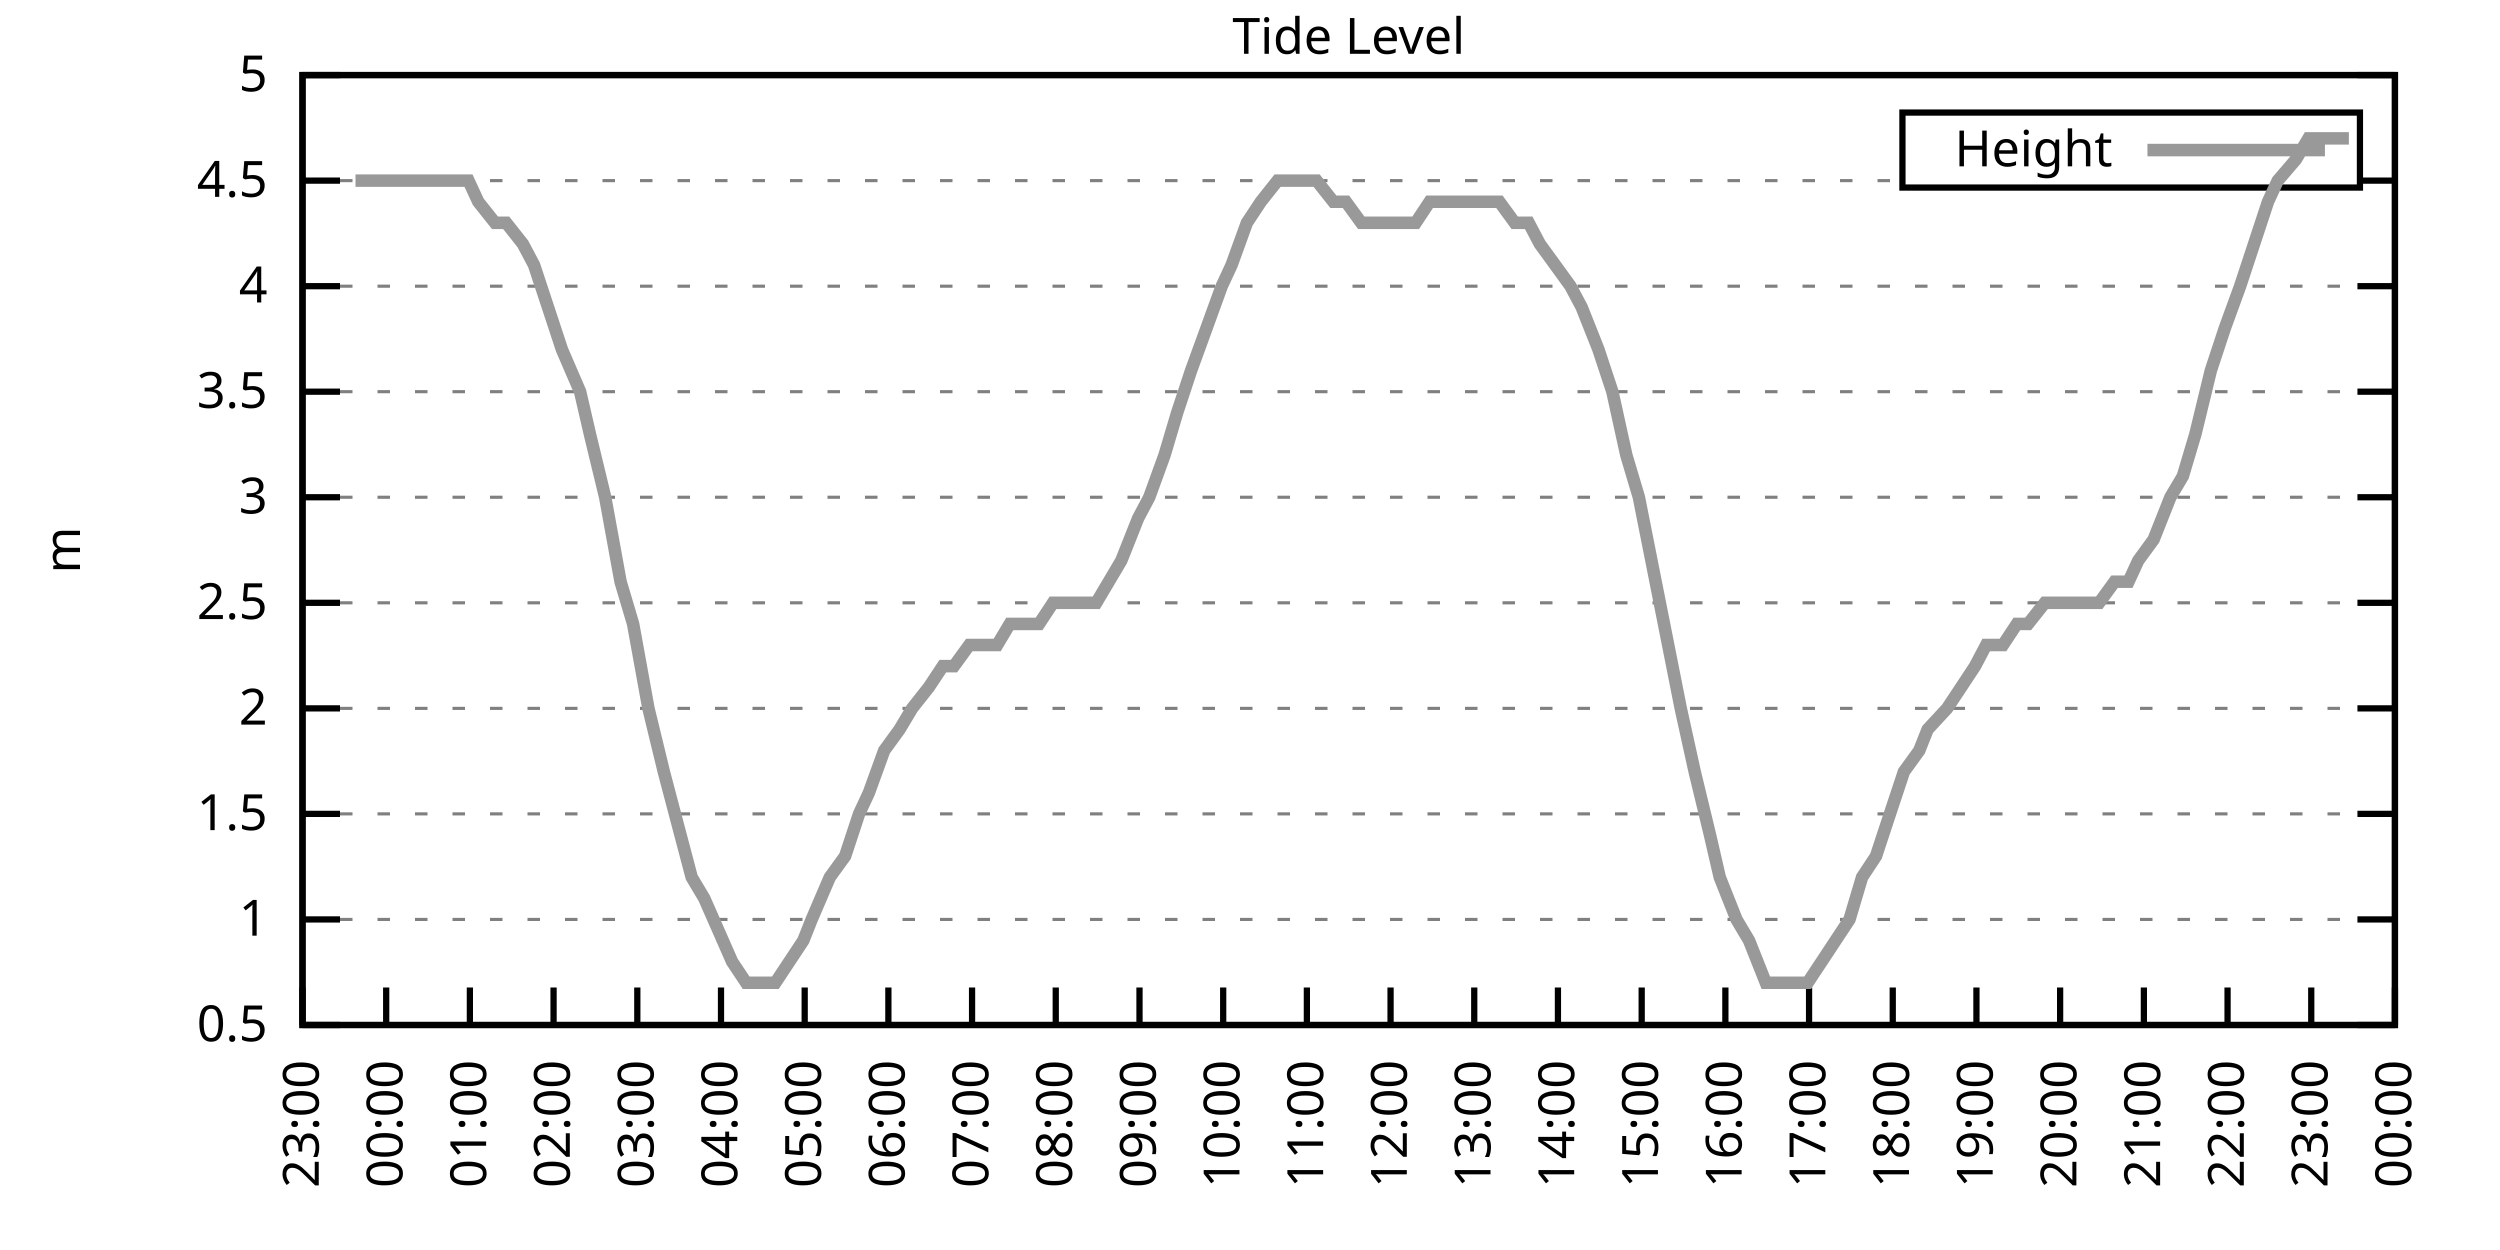
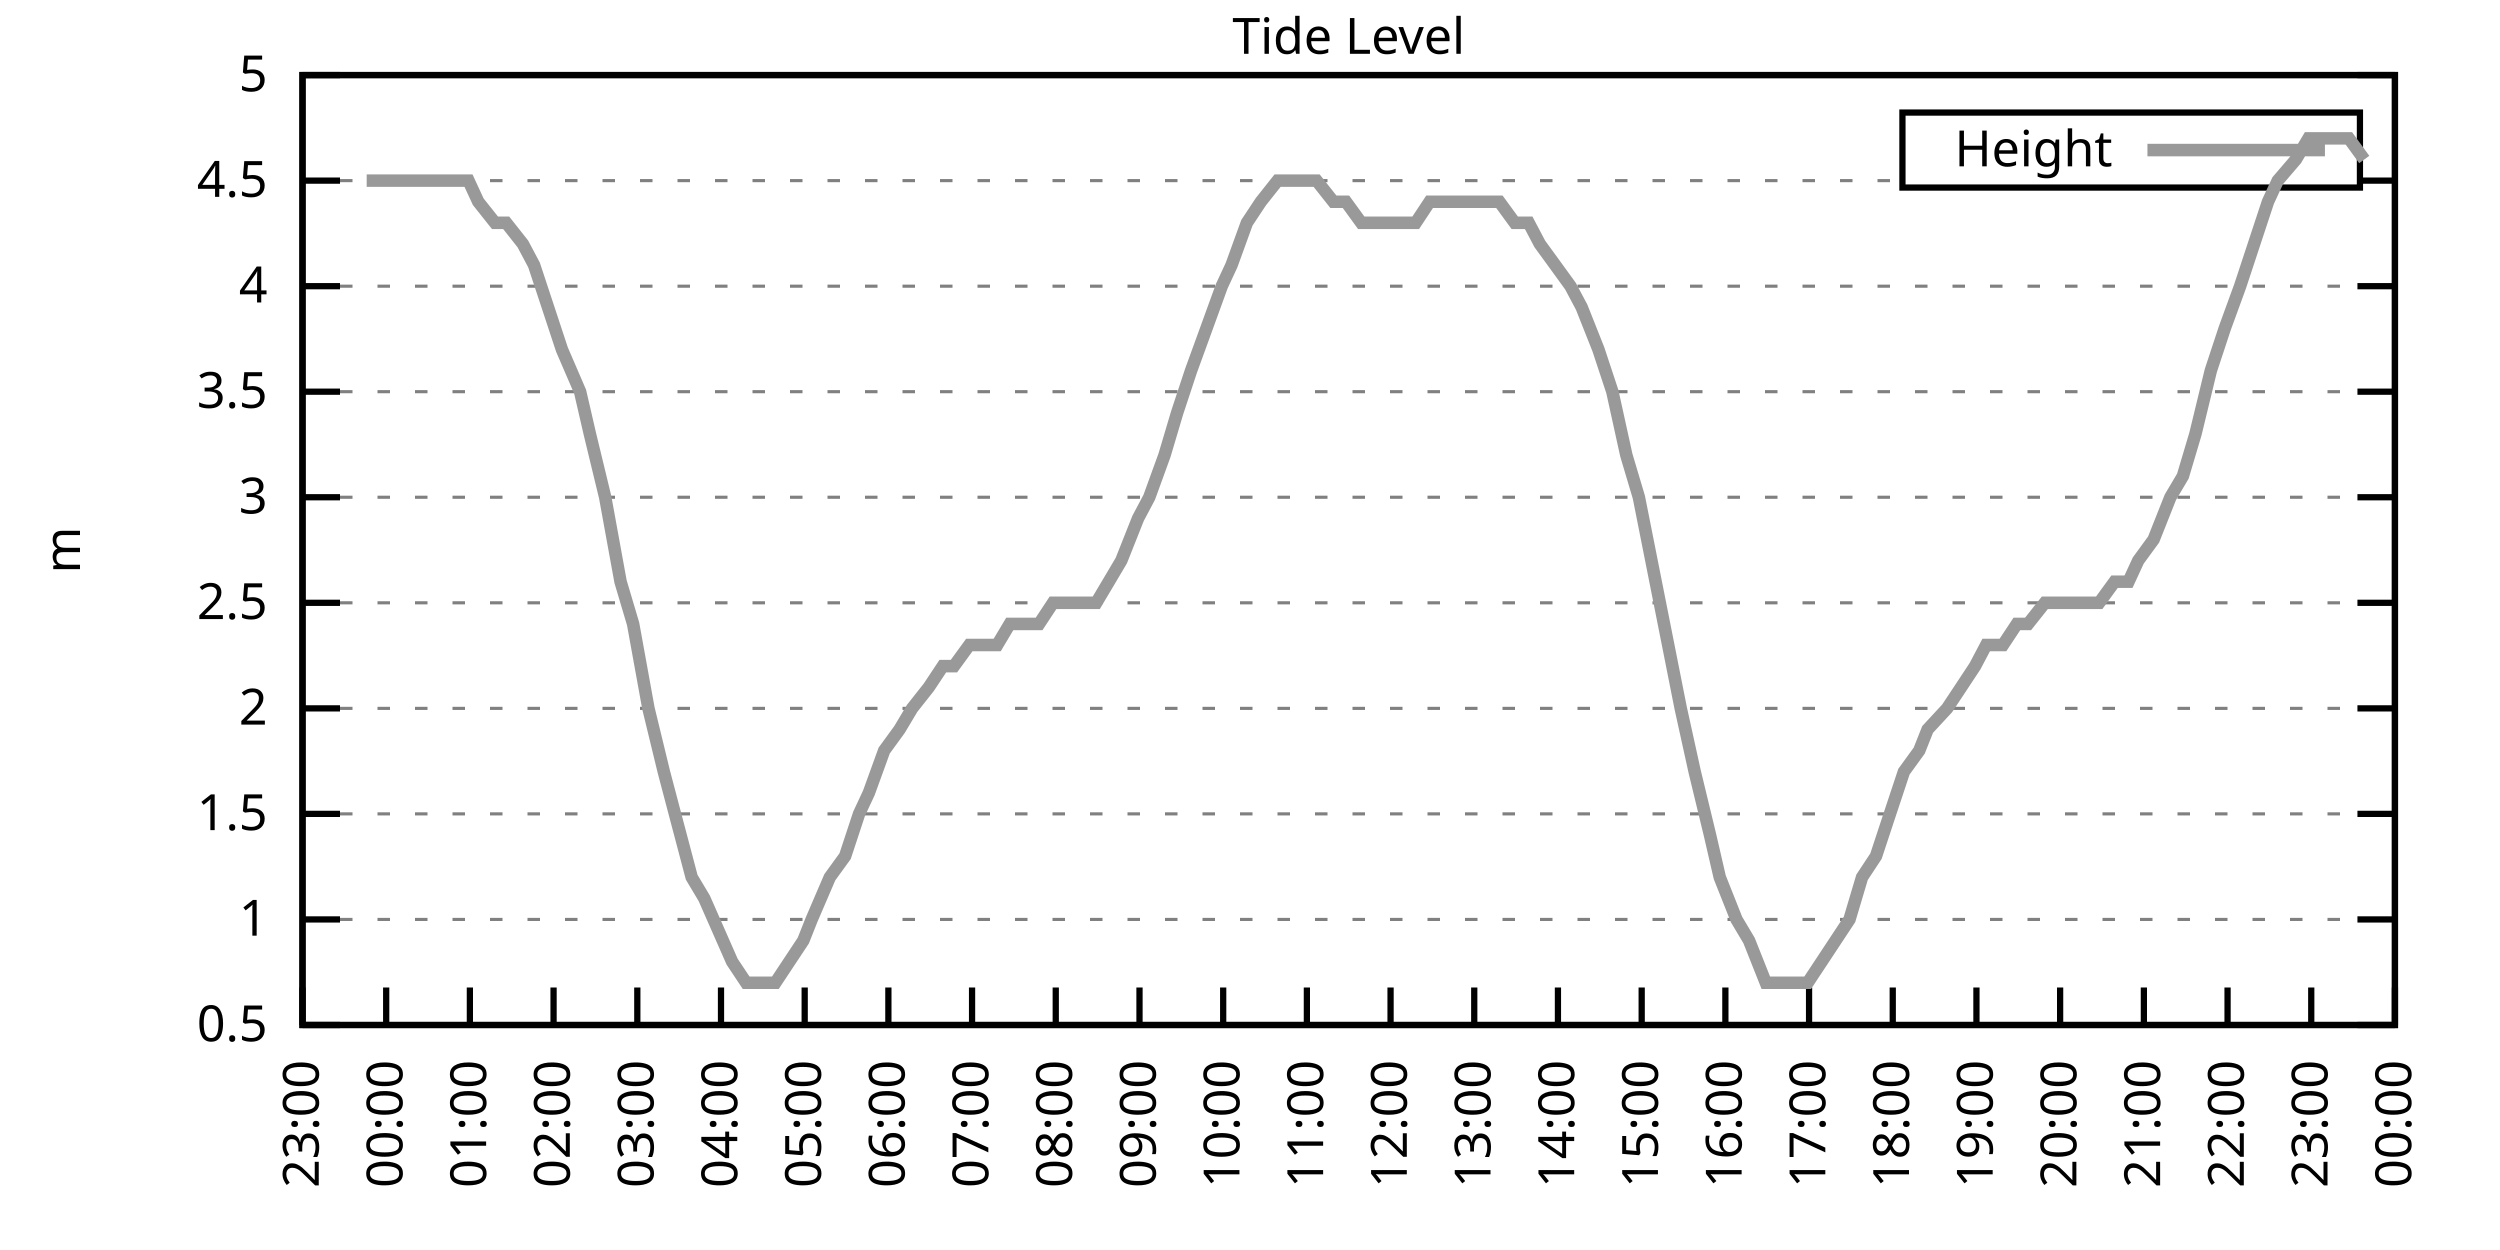
<svg xmlns="http://www.w3.org/2000/svg" xmlns:xlink="http://www.w3.org/1999/xlink" width="400" height="200" viewBox="0 0 400 200">
  <g id="gnuplot_canvas">
    <rect x="0" y="0" width="400" height="200" fill="none" />
    <defs>
      <circle id="gpDot" r="0.5" stroke-width="0.5" stroke="currentColor" />
      <path id="gpPt0" stroke-width="0.333" stroke="currentColor" d="M-1,0 h2 M0,-1 v2" />
      <path id="gpPt1" stroke-width="0.333" stroke="currentColor" d="M-1,-1 L1,1 M1,-1 L-1,1" />
      <path id="gpPt2" stroke-width="0.333" stroke="currentColor" d="M-1,0 L1,0 M0,-1 L0,1 M-1,-1 L1,1 M-1,1 L1,-1" />
      <rect id="gpPt3" stroke-width="0.333" stroke="currentColor" x="-1" y="-1" width="2" height="2" />
      <rect id="gpPt4" stroke-width="0.333" stroke="currentColor" fill="currentColor" x="-1" y="-1" width="2" height="2" />
      <circle id="gpPt5" stroke-width="0.333" stroke="currentColor" cx="0" cy="0" r="1" />
      <use xlink:href="#gpPt5" id="gpPt6" fill="currentColor" stroke="none" />
      <path id="gpPt7" stroke-width="0.333" stroke="currentColor" d="M0,-1.33 L-1.33,0.67 L1.33,0.67 z" />
      <use xlink:href="#gpPt7" id="gpPt8" fill="currentColor" stroke="none" />
      <use xlink:href="#gpPt7" id="gpPt9" stroke="currentColor" transform="rotate(180)" />
      <use xlink:href="#gpPt9" id="gpPt10" fill="currentColor" stroke="none" />
      <use xlink:href="#gpPt3" id="gpPt11" stroke="currentColor" transform="rotate(45)" />
      <use xlink:href="#gpPt11" id="gpPt12" fill="currentColor" stroke="none" />
      <path id="gpPt13" stroke-width="0.333" stroke="currentColor" d="M0,1.330 L1.265,0.411 L0.782,-1.067 L-0.782,-1.076 L-1.265,0.411 z" />
      <use xlink:href="#gpPt13" id="gpPt14" fill="currentColor" stroke="none" />
      <filter id="textbox" filterUnits="objectBoundingBox" x="0" y="0" height="1" width="1">
        <feFlood flood-color="white" flood-opacity="1" result="bgnd" />
        <feComposite in="SourceGraphic" in2="bgnd" operator="atop" />
      </filter>
      <filter id="greybox" filterUnits="objectBoundingBox" x="0" y="0" height="1" width="1">
        <feFlood flood-color="lightgrey" flood-opacity="1" result="grey" />
        <feComposite in="SourceGraphic" in2="grey" operator="atop" />
      </filter>
    </defs>
    <g fill="none" color="white" stroke="currentColor" stroke-width="1.00" stroke-linecap="butt" stroke-linejoin="miter">
</g>
    <g fill="none" color="black" stroke="currentColor" stroke-width="1.00" stroke-linecap="butt" stroke-linejoin="miter">
      <g stroke="none" shape-rendering="crispEdges">
        <polygon fill="rgb(255, 255, 255)" points="48.40,164.00 383.18,164.00 383.18,12.02 48.40,12.02 " />
      </g>
    </g>
    <g fill="none" color="black" stroke="currentColor" stroke-width="1.00" stroke-linecap="butt" stroke-linejoin="miter">
</g>
    <g fill="none" color="black" stroke="black" stroke-width="0.50" stroke-linecap="butt" stroke-linejoin="miter">
</g>
    <g fill="none" color="gray" stroke="currentColor" stroke-width="0.50" stroke-linecap="butt" stroke-linejoin="miter">
      <path stroke="gray" stroke-dasharray="2,4" class="gridline" d="M48.40,164.00 L383.19,164.00  " />
    </g>
    <g fill="none" color="gray" stroke="gray" stroke-width="1.00" stroke-linecap="butt" stroke-linejoin="miter">
</g>
    <g fill="none" color="black" stroke="currentColor" stroke-width="1.00" stroke-linecap="butt" stroke-linejoin="miter">
      <path stroke="black" d="M48.40,164.00 L54.40,164.00 M383.19,164.00 L377.19,164.00  " />
      <g transform="translate(42.80,166.60)" stroke="none" fill="black" font-family="Sans" font-size="8.00" text-anchor="end">
        <text>
          <tspan font-family="Sans"> 0.5</tspan>
        </text>
      </g>
    </g>
    <g fill="none" color="black" stroke="currentColor" stroke-width="1.00" stroke-linecap="butt" stroke-linejoin="miter">
</g>
    <g fill="none" color="black" stroke="black" stroke-width="0.50" stroke-linecap="butt" stroke-linejoin="miter">
</g>
    <g fill="none" color="gray" stroke="currentColor" stroke-width="0.50" stroke-linecap="butt" stroke-linejoin="miter">
      <path stroke="gray" stroke-dasharray="2,4" class="gridline" d="M48.40,147.11 L383.19,147.11  " />
    </g>
    <g fill="none" color="gray" stroke="gray" stroke-width="1.00" stroke-linecap="butt" stroke-linejoin="miter">
</g>
    <g fill="none" color="black" stroke="currentColor" stroke-width="1.00" stroke-linecap="butt" stroke-linejoin="miter">
      <path stroke="black" d="M48.40,147.11 L54.40,147.11 M383.19,147.11 L377.19,147.11  " />
      <g transform="translate(42.80,149.71)" stroke="none" fill="black" font-family="Sans" font-size="8.00" text-anchor="end">
        <text>
          <tspan font-family="Sans"> 1</tspan>
        </text>
      </g>
    </g>
    <g fill="none" color="black" stroke="currentColor" stroke-width="1.00" stroke-linecap="butt" stroke-linejoin="miter">
</g>
    <g fill="none" color="black" stroke="black" stroke-width="0.50" stroke-linecap="butt" stroke-linejoin="miter">
</g>
    <g fill="none" color="gray" stroke="currentColor" stroke-width="0.50" stroke-linecap="butt" stroke-linejoin="miter">
      <path stroke="gray" stroke-dasharray="2,4" class="gridline" d="M48.40,130.22 L383.19,130.22  " />
    </g>
    <g fill="none" color="gray" stroke="gray" stroke-width="1.00" stroke-linecap="butt" stroke-linejoin="miter">
</g>
    <g fill="none" color="black" stroke="currentColor" stroke-width="1.00" stroke-linecap="butt" stroke-linejoin="miter">
      <path stroke="black" d="M48.40,130.22 L54.40,130.22 M383.19,130.22 L377.19,130.22  " />
      <g transform="translate(42.80,132.82)" stroke="none" fill="black" font-family="Sans" font-size="8.00" text-anchor="end">
        <text>
          <tspan font-family="Sans"> 1.5</tspan>
        </text>
      </g>
    </g>
    <g fill="none" color="black" stroke="currentColor" stroke-width="1.00" stroke-linecap="butt" stroke-linejoin="miter">
</g>
    <g fill="none" color="black" stroke="black" stroke-width="0.50" stroke-linecap="butt" stroke-linejoin="miter">
</g>
    <g fill="none" color="gray" stroke="currentColor" stroke-width="0.50" stroke-linecap="butt" stroke-linejoin="miter">
      <path stroke="gray" stroke-dasharray="2,4" class="gridline" d="M48.40,113.34 L383.19,113.34  " />
    </g>
    <g fill="none" color="gray" stroke="gray" stroke-width="1.00" stroke-linecap="butt" stroke-linejoin="miter">
</g>
    <g fill="none" color="black" stroke="currentColor" stroke-width="1.00" stroke-linecap="butt" stroke-linejoin="miter">
      <path stroke="black" d="M48.40,113.34 L54.40,113.34 M383.19,113.34 L377.19,113.34  " />
      <g transform="translate(42.80,115.94)" stroke="none" fill="black" font-family="Sans" font-size="8.00" text-anchor="end">
        <text>
          <tspan font-family="Sans"> 2</tspan>
        </text>
      </g>
    </g>
    <g fill="none" color="black" stroke="currentColor" stroke-width="1.00" stroke-linecap="butt" stroke-linejoin="miter">
</g>
    <g fill="none" color="black" stroke="black" stroke-width="0.50" stroke-linecap="butt" stroke-linejoin="miter">
</g>
    <g fill="none" color="gray" stroke="currentColor" stroke-width="0.50" stroke-linecap="butt" stroke-linejoin="miter">
      <path stroke="gray" stroke-dasharray="2,4" class="gridline" d="M48.40,96.45 L383.19,96.45  " />
    </g>
    <g fill="none" color="gray" stroke="gray" stroke-width="1.00" stroke-linecap="butt" stroke-linejoin="miter">
</g>
    <g fill="none" color="black" stroke="currentColor" stroke-width="1.00" stroke-linecap="butt" stroke-linejoin="miter">
      <path stroke="black" d="M48.40,96.45 L54.40,96.45 M383.19,96.45 L377.19,96.45  " />
      <g transform="translate(42.80,99.05)" stroke="none" fill="black" font-family="Sans" font-size="8.00" text-anchor="end">
        <text>
          <tspan font-family="Sans"> 2.5</tspan>
        </text>
      </g>
    </g>
    <g fill="none" color="black" stroke="currentColor" stroke-width="1.00" stroke-linecap="butt" stroke-linejoin="miter">
</g>
    <g fill="none" color="black" stroke="black" stroke-width="0.50" stroke-linecap="butt" stroke-linejoin="miter">
</g>
    <g fill="none" color="gray" stroke="currentColor" stroke-width="0.50" stroke-linecap="butt" stroke-linejoin="miter">
      <path stroke="gray" stroke-dasharray="2,4" class="gridline" d="M48.40,79.56 L383.19,79.56  " />
    </g>
    <g fill="none" color="gray" stroke="gray" stroke-width="1.00" stroke-linecap="butt" stroke-linejoin="miter">
</g>
    <g fill="none" color="black" stroke="currentColor" stroke-width="1.00" stroke-linecap="butt" stroke-linejoin="miter">
      <path stroke="black" d="M48.40,79.56 L54.40,79.56 M383.19,79.56 L377.19,79.56  " />
      <g transform="translate(42.80,82.16)" stroke="none" fill="black" font-family="Sans" font-size="8.00" text-anchor="end">
        <text>
          <tspan font-family="Sans"> 3</tspan>
        </text>
      </g>
    </g>
    <g fill="none" color="black" stroke="currentColor" stroke-width="1.00" stroke-linecap="butt" stroke-linejoin="miter">
</g>
    <g fill="none" color="black" stroke="black" stroke-width="0.50" stroke-linecap="butt" stroke-linejoin="miter">
</g>
    <g fill="none" color="gray" stroke="currentColor" stroke-width="0.50" stroke-linecap="butt" stroke-linejoin="miter">
      <path stroke="gray" stroke-dasharray="2,4" class="gridline" d="M48.40,62.67 L383.19,62.67  " />
    </g>
    <g fill="none" color="gray" stroke="gray" stroke-width="1.00" stroke-linecap="butt" stroke-linejoin="miter">
</g>
    <g fill="none" color="black" stroke="currentColor" stroke-width="1.00" stroke-linecap="butt" stroke-linejoin="miter">
      <path stroke="black" d="M48.40,62.67 L54.40,62.67 M383.19,62.67 L377.19,62.67  " />
      <g transform="translate(42.80,65.27)" stroke="none" fill="black" font-family="Sans" font-size="8.00" text-anchor="end">
        <text>
          <tspan font-family="Sans"> 3.5</tspan>
        </text>
      </g>
    </g>
    <g fill="none" color="black" stroke="currentColor" stroke-width="1.00" stroke-linecap="butt" stroke-linejoin="miter">
</g>
    <g fill="none" color="black" stroke="black" stroke-width="0.50" stroke-linecap="butt" stroke-linejoin="miter">
</g>
    <g fill="none" color="gray" stroke="currentColor" stroke-width="0.50" stroke-linecap="butt" stroke-linejoin="miter">
      <path stroke="gray" stroke-dasharray="2,4" class="gridline" d="M48.40,45.79 L383.19,45.79  " />
    </g>
    <g fill="none" color="gray" stroke="gray" stroke-width="1.00" stroke-linecap="butt" stroke-linejoin="miter">
</g>
    <g fill="none" color="black" stroke="currentColor" stroke-width="1.00" stroke-linecap="butt" stroke-linejoin="miter">
      <path stroke="black" d="M48.40,45.79 L54.40,45.79 M383.19,45.79 L377.19,45.79  " />
      <g transform="translate(42.80,48.39)" stroke="none" fill="black" font-family="Sans" font-size="8.00" text-anchor="end">
        <text>
          <tspan font-family="Sans"> 4</tspan>
        </text>
      </g>
    </g>
    <g fill="none" color="black" stroke="currentColor" stroke-width="1.00" stroke-linecap="butt" stroke-linejoin="miter">
</g>
    <g fill="none" color="black" stroke="black" stroke-width="0.50" stroke-linecap="butt" stroke-linejoin="miter">
</g>
    <g fill="none" color="gray" stroke="currentColor" stroke-width="0.50" stroke-linecap="butt" stroke-linejoin="miter">
      <path stroke="gray" stroke-dasharray="2,4" class="gridline" d="M48.40,28.90 L304.39,28.90 M377.59,28.90 L383.19,28.90  " />
    </g>
    <g fill="none" color="gray" stroke="gray" stroke-width="1.00" stroke-linecap="butt" stroke-linejoin="miter">
</g>
    <g fill="none" color="black" stroke="currentColor" stroke-width="1.00" stroke-linecap="butt" stroke-linejoin="miter">
      <path stroke="black" d="M48.40,28.90 L54.40,28.90 M383.19,28.90 L377.19,28.90  " />
      <g transform="translate(42.80,31.50)" stroke="none" fill="black" font-family="Sans" font-size="8.00" text-anchor="end">
        <text>
          <tspan font-family="Sans"> 4.5</tspan>
        </text>
      </g>
    </g>
    <g fill="none" color="black" stroke="currentColor" stroke-width="1.00" stroke-linecap="butt" stroke-linejoin="miter">
</g>
    <g fill="none" color="black" stroke="black" stroke-width="0.50" stroke-linecap="butt" stroke-linejoin="miter">
</g>
    <g fill="none" color="gray" stroke="currentColor" stroke-width="0.50" stroke-linecap="butt" stroke-linejoin="miter">
      <path stroke="gray" stroke-dasharray="2,4" class="gridline" d="M48.40,12.01 L383.19,12.01  " />
    </g>
    <g fill="none" color="gray" stroke="gray" stroke-width="1.00" stroke-linecap="butt" stroke-linejoin="miter">
</g>
    <g fill="none" color="black" stroke="currentColor" stroke-width="1.00" stroke-linecap="butt" stroke-linejoin="miter">
      <path stroke="black" d="M48.40,12.01 L54.40,12.01 M383.19,12.01 L377.19,12.01  " />
      <g transform="translate(42.80,14.61)" stroke="none" fill="black" font-family="Sans" font-size="8.00" text-anchor="end">
        <text>
          <tspan font-family="Sans"> 5</tspan>
        </text>
      </g>
    </g>
    <g fill="none" color="black" stroke="currentColor" stroke-width="1.00" stroke-linecap="butt" stroke-linejoin="miter">
      <path stroke="black" d="M48.40,164.00 L48.40,158.00  " />
      <g transform="translate(51.00,169.60) rotate(270.00)" stroke="none" fill="black" font-family="Sans" font-size="8.00" text-anchor="end">
        <text>
          <tspan font-family="Sans">23:00</tspan>
        </text>
      </g>
    </g>
    <g fill="none" color="black" stroke="currentColor" stroke-width="1.00" stroke-linecap="butt" stroke-linejoin="miter">
      <path stroke="black" d="M61.79,164.00 L61.79,158.00  " />
      <g transform="translate(64.39,169.60) rotate(270.00)" stroke="none" fill="black" font-family="Sans" font-size="8.00" text-anchor="end">
        <text>
          <tspan font-family="Sans">00:00</tspan>
        </text>
      </g>
    </g>
    <g fill="none" color="black" stroke="currentColor" stroke-width="1.00" stroke-linecap="butt" stroke-linejoin="miter">
      <path stroke="black" d="M75.18,164.00 L75.18,158.00  " />
      <g transform="translate(77.78,169.60) rotate(270.00)" stroke="none" fill="black" font-family="Sans" font-size="8.00" text-anchor="end">
        <text>
          <tspan font-family="Sans">01:00</tspan>
        </text>
      </g>
    </g>
    <g fill="none" color="black" stroke="currentColor" stroke-width="1.00" stroke-linecap="butt" stroke-linejoin="miter">
      <path stroke="black" d="M88.57,164.00 L88.57,158.00  " />
      <g transform="translate(91.17,169.60) rotate(270.00)" stroke="none" fill="black" font-family="Sans" font-size="8.00" text-anchor="end">
        <text>
          <tspan font-family="Sans">02:00</tspan>
        </text>
      </g>
    </g>
    <g fill="none" color="black" stroke="currentColor" stroke-width="1.00" stroke-linecap="butt" stroke-linejoin="miter">
      <path stroke="black" d="M101.97,164.00 L101.97,158.00  " />
      <g transform="translate(104.57,169.60) rotate(270.00)" stroke="none" fill="black" font-family="Sans" font-size="8.00" text-anchor="end">
        <text>
          <tspan font-family="Sans">03:00</tspan>
        </text>
      </g>
    </g>
    <g fill="none" color="black" stroke="currentColor" stroke-width="1.00" stroke-linecap="butt" stroke-linejoin="miter">
      <path stroke="black" d="M115.36,164.00 L115.36,158.00  " />
      <g transform="translate(117.96,169.60) rotate(270.00)" stroke="none" fill="black" font-family="Sans" font-size="8.00" text-anchor="end">
        <text>
          <tspan font-family="Sans">04:00</tspan>
        </text>
      </g>
    </g>
    <g fill="none" color="black" stroke="currentColor" stroke-width="1.00" stroke-linecap="butt" stroke-linejoin="miter">
      <path stroke="black" d="M128.75,164.00 L128.75,158.00  " />
      <g transform="translate(131.35,169.60) rotate(270.00)" stroke="none" fill="black" font-family="Sans" font-size="8.00" text-anchor="end">
        <text>
          <tspan font-family="Sans">05:00</tspan>
        </text>
      </g>
    </g>
    <g fill="none" color="black" stroke="currentColor" stroke-width="1.00" stroke-linecap="butt" stroke-linejoin="miter">
      <path stroke="black" d="M142.14,164.00 L142.14,158.00  " />
      <g transform="translate(144.74,169.60) rotate(270.00)" stroke="none" fill="black" font-family="Sans" font-size="8.00" text-anchor="end">
        <text>
          <tspan font-family="Sans">06:00</tspan>
        </text>
      </g>
    </g>
    <g fill="none" color="black" stroke="currentColor" stroke-width="1.00" stroke-linecap="butt" stroke-linejoin="miter">
      <path stroke="black" d="M155.53,164.00 L155.53,158.00  " />
      <g transform="translate(158.13,169.60) rotate(270.00)" stroke="none" fill="black" font-family="Sans" font-size="8.00" text-anchor="end">
        <text>
          <tspan font-family="Sans">07:00</tspan>
        </text>
      </g>
    </g>
    <g fill="none" color="black" stroke="currentColor" stroke-width="1.00" stroke-linecap="butt" stroke-linejoin="miter">
      <path stroke="black" d="M168.92,164.00 L168.92,158.00  " />
      <g transform="translate(171.52,169.60) rotate(270.00)" stroke="none" fill="black" font-family="Sans" font-size="8.00" text-anchor="end">
        <text>
          <tspan font-family="Sans">08:00</tspan>
        </text>
      </g>
    </g>
    <g fill="none" color="black" stroke="currentColor" stroke-width="1.00" stroke-linecap="butt" stroke-linejoin="miter">
      <path stroke="black" d="M182.32,164.00 L182.32,158.00  " />
      <g transform="translate(184.92,169.60) rotate(270.00)" stroke="none" fill="black" font-family="Sans" font-size="8.00" text-anchor="end">
        <text>
          <tspan font-family="Sans">09:00</tspan>
        </text>
      </g>
    </g>
    <g fill="none" color="black" stroke="currentColor" stroke-width="1.00" stroke-linecap="butt" stroke-linejoin="miter">
      <path stroke="black" d="M195.71,164.00 L195.71,158.00  " />
      <g transform="translate(198.31,169.60) rotate(270.00)" stroke="none" fill="black" font-family="Sans" font-size="8.00" text-anchor="end">
        <text>
          <tspan font-family="Sans">10:00</tspan>
        </text>
      </g>
    </g>
    <g fill="none" color="black" stroke="currentColor" stroke-width="1.00" stroke-linecap="butt" stroke-linejoin="miter">
      <path stroke="black" d="M209.10,164.00 L209.10,158.00  " />
      <g transform="translate(211.70,169.60) rotate(270.00)" stroke="none" fill="black" font-family="Sans" font-size="8.00" text-anchor="end">
        <text>
          <tspan font-family="Sans">11:00</tspan>
        </text>
      </g>
    </g>
    <g fill="none" color="black" stroke="currentColor" stroke-width="1.00" stroke-linecap="butt" stroke-linejoin="miter">
      <path stroke="black" d="M222.49,164.00 L222.49,158.00  " />
      <g transform="translate(225.09,169.60) rotate(270.00)" stroke="none" fill="black" font-family="Sans" font-size="8.00" text-anchor="end">
        <text>
          <tspan font-family="Sans">12:00</tspan>
        </text>
      </g>
    </g>
    <g fill="none" color="black" stroke="currentColor" stroke-width="1.00" stroke-linecap="butt" stroke-linejoin="miter">
      <path stroke="black" d="M235.88,164.00 L235.88,158.00  " />
      <g transform="translate(238.48,169.60) rotate(270.00)" stroke="none" fill="black" font-family="Sans" font-size="8.00" text-anchor="end">
        <text>
          <tspan font-family="Sans">13:00</tspan>
        </text>
      </g>
    </g>
    <g fill="none" color="black" stroke="currentColor" stroke-width="1.00" stroke-linecap="butt" stroke-linejoin="miter">
      <path stroke="black" d="M249.27,164.00 L249.27,158.00  " />
      <g transform="translate(251.87,169.60) rotate(270.00)" stroke="none" fill="black" font-family="Sans" font-size="8.00" text-anchor="end">
        <text>
          <tspan font-family="Sans">14:00</tspan>
        </text>
      </g>
    </g>
    <g fill="none" color="black" stroke="currentColor" stroke-width="1.00" stroke-linecap="butt" stroke-linejoin="miter">
      <path stroke="black" d="M262.67,164.00 L262.67,158.00  " />
      <g transform="translate(265.27,169.60) rotate(270.00)" stroke="none" fill="black" font-family="Sans" font-size="8.00" text-anchor="end">
        <text>
          <tspan font-family="Sans">15:00</tspan>
        </text>
      </g>
    </g>
    <g fill="none" color="black" stroke="currentColor" stroke-width="1.00" stroke-linecap="butt" stroke-linejoin="miter">
      <path stroke="black" d="M276.06,164.00 L276.06,158.00  " />
      <g transform="translate(278.66,169.60) rotate(270.00)" stroke="none" fill="black" font-family="Sans" font-size="8.00" text-anchor="end">
        <text>
          <tspan font-family="Sans">16:00</tspan>
        </text>
      </g>
    </g>
    <g fill="none" color="black" stroke="currentColor" stroke-width="1.00" stroke-linecap="butt" stroke-linejoin="miter">
      <path stroke="black" d="M289.45,164.00 L289.45,158.00  " />
      <g transform="translate(292.05,169.60) rotate(270.00)" stroke="none" fill="black" font-family="Sans" font-size="8.00" text-anchor="end">
        <text>
          <tspan font-family="Sans">17:00</tspan>
        </text>
      </g>
    </g>
    <g fill="none" color="black" stroke="currentColor" stroke-width="1.00" stroke-linecap="butt" stroke-linejoin="miter">
      <path stroke="black" d="M302.84,164.00 L302.84,158.00  " />
      <g transform="translate(305.44,169.60) rotate(270.00)" stroke="none" fill="black" font-family="Sans" font-size="8.00" text-anchor="end">
        <text>
          <tspan font-family="Sans">18:00</tspan>
        </text>
      </g>
    </g>
    <g fill="none" color="black" stroke="currentColor" stroke-width="1.00" stroke-linecap="butt" stroke-linejoin="miter">
      <path stroke="black" d="M316.23,164.00 L316.23,158.00  " />
      <g transform="translate(318.83,169.60) rotate(270.00)" stroke="none" fill="black" font-family="Sans" font-size="8.00" text-anchor="end">
        <text>
          <tspan font-family="Sans">19:00</tspan>
        </text>
      </g>
    </g>
    <g fill="none" color="black" stroke="currentColor" stroke-width="1.00" stroke-linecap="butt" stroke-linejoin="miter">
      <path stroke="black" d="M329.62,164.00 L329.62,158.00  " />
      <g transform="translate(332.22,169.60) rotate(270.00)" stroke="none" fill="black" font-family="Sans" font-size="8.00" text-anchor="end">
        <text>
          <tspan font-family="Sans">20:00</tspan>
        </text>
      </g>
    </g>
    <g fill="none" color="black" stroke="currentColor" stroke-width="1.00" stroke-linecap="butt" stroke-linejoin="miter">
      <path stroke="black" d="M343.02,164.00 L343.02,158.00  " />
      <g transform="translate(345.62,169.60) rotate(270.00)" stroke="none" fill="black" font-family="Sans" font-size="8.00" text-anchor="end">
        <text>
          <tspan font-family="Sans">21:00</tspan>
        </text>
      </g>
    </g>
    <g fill="none" color="black" stroke="currentColor" stroke-width="1.00" stroke-linecap="butt" stroke-linejoin="miter">
      <path stroke="black" d="M356.41,164.00 L356.41,158.00  " />
      <g transform="translate(359.01,169.60) rotate(270.00)" stroke="none" fill="black" font-family="Sans" font-size="8.00" text-anchor="end">
        <text>
          <tspan font-family="Sans">22:00</tspan>
        </text>
      </g>
    </g>
    <g fill="none" color="black" stroke="currentColor" stroke-width="1.00" stroke-linecap="butt" stroke-linejoin="miter">
      <path stroke="black" d="M369.80,164.00 L369.80,158.00  " />
      <g transform="translate(372.40,169.60) rotate(270.00)" stroke="none" fill="black" font-family="Sans" font-size="8.00" text-anchor="end">
        <text>
          <tspan font-family="Sans">23:00</tspan>
        </text>
      </g>
    </g>
    <g fill="none" color="black" stroke="currentColor" stroke-width="1.00" stroke-linecap="butt" stroke-linejoin="miter">
      <path stroke="black" d="M383.19,164.00 L383.19,158.00  " />
      <g transform="translate(385.79,169.60) rotate(270.00)" stroke="none" fill="black" font-family="Sans" font-size="8.00" text-anchor="end">
        <text>
          <tspan font-family="Sans">00:00</tspan>
        </text>
      </g>
    </g>
    <g fill="none" color="black" stroke="currentColor" stroke-width="1.00" stroke-linecap="butt" stroke-linejoin="miter">
</g>
    <g fill="none" color="black" stroke="currentColor" stroke-width="1.00" stroke-linecap="butt" stroke-linejoin="miter">
      <path stroke="black" d="M48.40,12.01 L48.40,164.00 L383.19,164.00 L383.19,12.01 L48.40,12.01 Z  " />
    </g>
    <g fill="none" color="black" stroke="currentColor" stroke-width="1.00" stroke-linecap="butt" stroke-linejoin="miter">
</g>
    <g fill="none" color="black" stroke="currentColor" stroke-width="1.00" stroke-linecap="butt" stroke-linejoin="miter">
      <path stroke="black" d="M304.39,30.01 L304.39,18.01 L377.59,18.01 L377.59,30.01 L304.39,30.01 Z  " />
    </g>
    <g id="Tide_level_plot_1">
      <g fill="none" color="white" stroke="black" stroke-width="2.00" stroke-linecap="butt" stroke-linejoin="miter">
</g>
      <g fill="none" color="black" stroke="currentColor" stroke-width="2.00" stroke-linecap="butt" stroke-linejoin="miter">
        <g transform="translate(337.99,26.61)" stroke="none" fill="black" font-family="Sans" font-size="8.00" text-anchor="end">
          <text>
            <tspan font-family="Sans">Height</tspan>
          </text>
        </g>
      </g>
      <g fill="none" color="black" stroke="currentColor" stroke-width="2.00" stroke-linecap="butt" stroke-linejoin="miter">
-         <path stroke="rgb(153, 153, 153)" d="M343.59,24.01 L371.99,24.01 M56.88,28.90 L58.67,28.90 L61.12,28.90 L63.35,28.90 L66.03,28.90 L68.26,28.90   L70.50,28.90 L72.73,28.90 L74.96,28.90 L76.52,32.28 L79.20,35.65 L80.99,35.65 L83.66,39.03 L85.45,42.41   L87.68,49.16 L89.91,55.92 L92.82,62.67 L94.38,69.43 L96.83,79.56 L99.29,93.07 L101.30,99.83 L103.75,113.34   L106.21,123.47 L107.99,130.22 L110.67,140.36 L112.68,143.73 L117.14,153.87 L119.38,157.24 L121.38,157.24 L124.06,157.24   L128.53,150.49 L129.87,147.11 L132.77,140.36 L135.22,136.98 L137.45,130.22 L139.02,126.85 L141.47,120.09 L143.93,116.71   L145.94,113.34 L148.61,109.96 L150.85,106.58 L152.63,106.58 L155.09,103.20 L156.87,103.20 L159.55,103.20 L161.56,99.83   L164.24,99.83 L166.25,99.83 L168.48,96.45 L170.93,96.45 L172.94,96.45 L175.40,96.45 L177.41,93.07 L179.41,89.69   L182.09,82.94 L183.88,79.56 L186.33,72.81 L188.34,66.05 L190.57,59.30 L193.03,52.54 L195.48,45.79 L197.05,42.41   L199.50,35.65 L201.73,32.28 L204.41,28.90 L206.20,28.90 L208.43,28.90 L210.66,28.90 L213.34,32.28 L215.35,32.28   L217.80,35.65 L220.04,35.65 L222.27,35.65 L224.50,35.65 L226.51,35.65 L228.74,32.28 L230.97,32.28 L232.98,32.28   L235.44,32.28 L237.67,32.28 L239.90,32.28 L242.36,35.65 L244.59,35.65 L246.37,39.03 L248.83,42.41 L251.28,45.79   L253.07,49.16 L255.75,55.92 L257.98,62.67 L260.21,72.81 L262.22,79.56 L264.23,89.69 L266.91,103.20 L268.92,113.34   L271.15,123.47 L273.60,133.60 L275.16,140.36 L277.84,147.11 L279.85,150.49 L282.53,157.24 L284.76,157.24 L286.99,157.24   L289.23,157.24 L291.46,153.87 L293.69,150.49 L295.92,147.11 L297.93,140.36 L300.16,136.98 L302.39,130.22 L304.63,123.47   L307.08,120.09 L308.42,116.71 L311.54,113.34 L313.78,109.96 L316.01,106.58 L317.79,103.20 L320.47,103.20 L322.70,99.83   L324.49,99.83 L327.17,96.45 L329.40,96.45 L331.19,96.45 L333.64,96.45 L335.87,96.45 L338.33,93.07 L340.56,93.07   L342.12,89.69 L344.58,86.32 L347.26,79.56 L349.26,76.18 L351.27,69.43 L353.73,59.30 L355.96,52.54 L358.42,45.79   L360.65,39.03 L362.88,32.28 L364.44,28.90 L367.34,25.52 L369.35,22.14 L371.14,22.14 L373.59,22.14 L375.82,22.14    " />
+         <path stroke="rgb(153, 153, 153)" d="M343.59,24.01 L371.99,24.01 M58.67,28.90 L61.12,28.90 L63.35,28.90 L66.03,28.90 L68.26,28.90 L70.50,28.90   L72.73,28.90 L74.96,28.90 L76.52,32.28 L79.20,35.65 L80.99,35.65 L83.66,39.03 L85.45,42.41 L87.68,49.16   L89.91,55.92 L92.82,62.67 L94.38,69.43 L96.83,79.56 L99.29,93.07 L101.30,99.83 L103.75,113.34 L106.21,123.47   L107.99,130.22 L110.67,140.36 L112.68,143.73 L117.14,153.87 L119.38,157.24 L121.38,157.24 L124.06,157.24 L128.53,150.49   L129.87,147.11 L132.77,140.36 L135.22,136.98 L137.45,130.22 L139.02,126.85 L141.47,120.09 L143.93,116.71 L145.94,113.34   L148.61,109.96 L150.85,106.58 L152.63,106.58 L155.09,103.20 L156.87,103.20 L159.55,103.20 L161.56,99.83 L164.24,99.83   L166.25,99.83 L168.48,96.45 L170.93,96.45 L172.94,96.45 L175.40,96.45 L177.41,93.07 L179.41,89.69 L182.09,82.94   L183.88,79.56 L186.33,72.81 L188.34,66.05 L190.57,59.30 L193.03,52.54 L195.48,45.79 L197.05,42.41 L199.50,35.65   L201.73,32.28 L204.41,28.90 L206.20,28.90 L208.43,28.90 L210.66,28.90 L213.34,32.28 L215.35,32.28 L217.80,35.65   L220.04,35.65 L222.27,35.65 L224.50,35.65 L226.51,35.65 L228.74,32.28 L230.97,32.28 L232.98,32.28 L235.44,32.28   L237.67,32.28 L239.90,32.28 L242.36,35.65 L244.59,35.65 L246.37,39.03 L248.83,42.41 L251.28,45.79 L253.07,49.16   L255.75,55.92 L257.98,62.67 L260.21,72.81 L262.22,79.56 L264.23,89.69 L266.91,103.20 L268.92,113.34 L271.15,123.47   L273.60,133.60 L275.16,140.36 L277.84,147.11 L279.85,150.49 L282.53,157.24 L284.76,157.24 L286.99,157.24 L289.23,157.24   L291.46,153.87 L293.69,150.49 L295.92,147.11 L297.93,140.36 L300.16,136.98 L302.39,130.22 L304.63,123.47 L307.08,120.09   L308.42,116.71 L311.54,113.34 L313.78,109.96 L316.01,106.58 L317.79,103.20 L320.47,103.20 L322.70,99.83 L324.49,99.83   L327.17,96.45 L329.40,96.45 L331.19,96.45 L333.64,96.45 L335.87,96.45 L338.33,93.07 L340.56,93.07 L342.12,89.69   L344.58,86.32 L347.26,79.56 L349.26,76.18 L351.27,69.43 L353.73,59.30 L355.96,52.54 L358.42,45.79 L360.65,39.03   L362.88,32.28 L364.44,28.90 L367.34,25.52 L369.35,22.14 L371.14,22.14 L373.59,22.14 L375.82,22.14 L378.28,25.52    " />
      </g>
    </g>
    <g fill="none" color="black" stroke="currentColor" stroke-width="2.00" stroke-linecap="butt" stroke-linejoin="miter">
</g>
    <g fill="none" color="black" stroke="black" stroke-width="1.00" stroke-linecap="butt" stroke-linejoin="miter">
</g>
    <g fill="none" color="black" stroke="currentColor" stroke-width="1.00" stroke-linecap="butt" stroke-linejoin="miter">
      <path stroke="black" d="M48.40,12.01 L48.40,164.00 L383.19,164.00 L383.19,12.01 L48.40,12.01 Z  " />
      <g transform="translate(12.80,88.01) rotate(270.00)" stroke="none" fill="black" font-family="Sans" font-size="8.00" text-anchor="middle">
        <text>
          <tspan font-family="Sans">m</tspan>
        </text>
      </g>
    </g>
    <g fill="none" color="black" stroke="currentColor" stroke-width="1.00" stroke-linecap="butt" stroke-linejoin="miter">
</g>
    <g fill="none" color="black" stroke="currentColor" stroke-width="1.00" stroke-linecap="butt" stroke-linejoin="miter">
      <g transform="translate(215.79,8.61)" stroke="none" fill="black" font-family="Sans" font-size="8.00" text-anchor="middle">
        <text>
          <tspan font-family="Sans">Tide Level</tspan>
        </text>
      </g>
    </g>
    <g fill="none" color="black" stroke="currentColor" stroke-width="1.00" stroke-linecap="butt" stroke-linejoin="miter">
</g>
  </g>
</svg>
